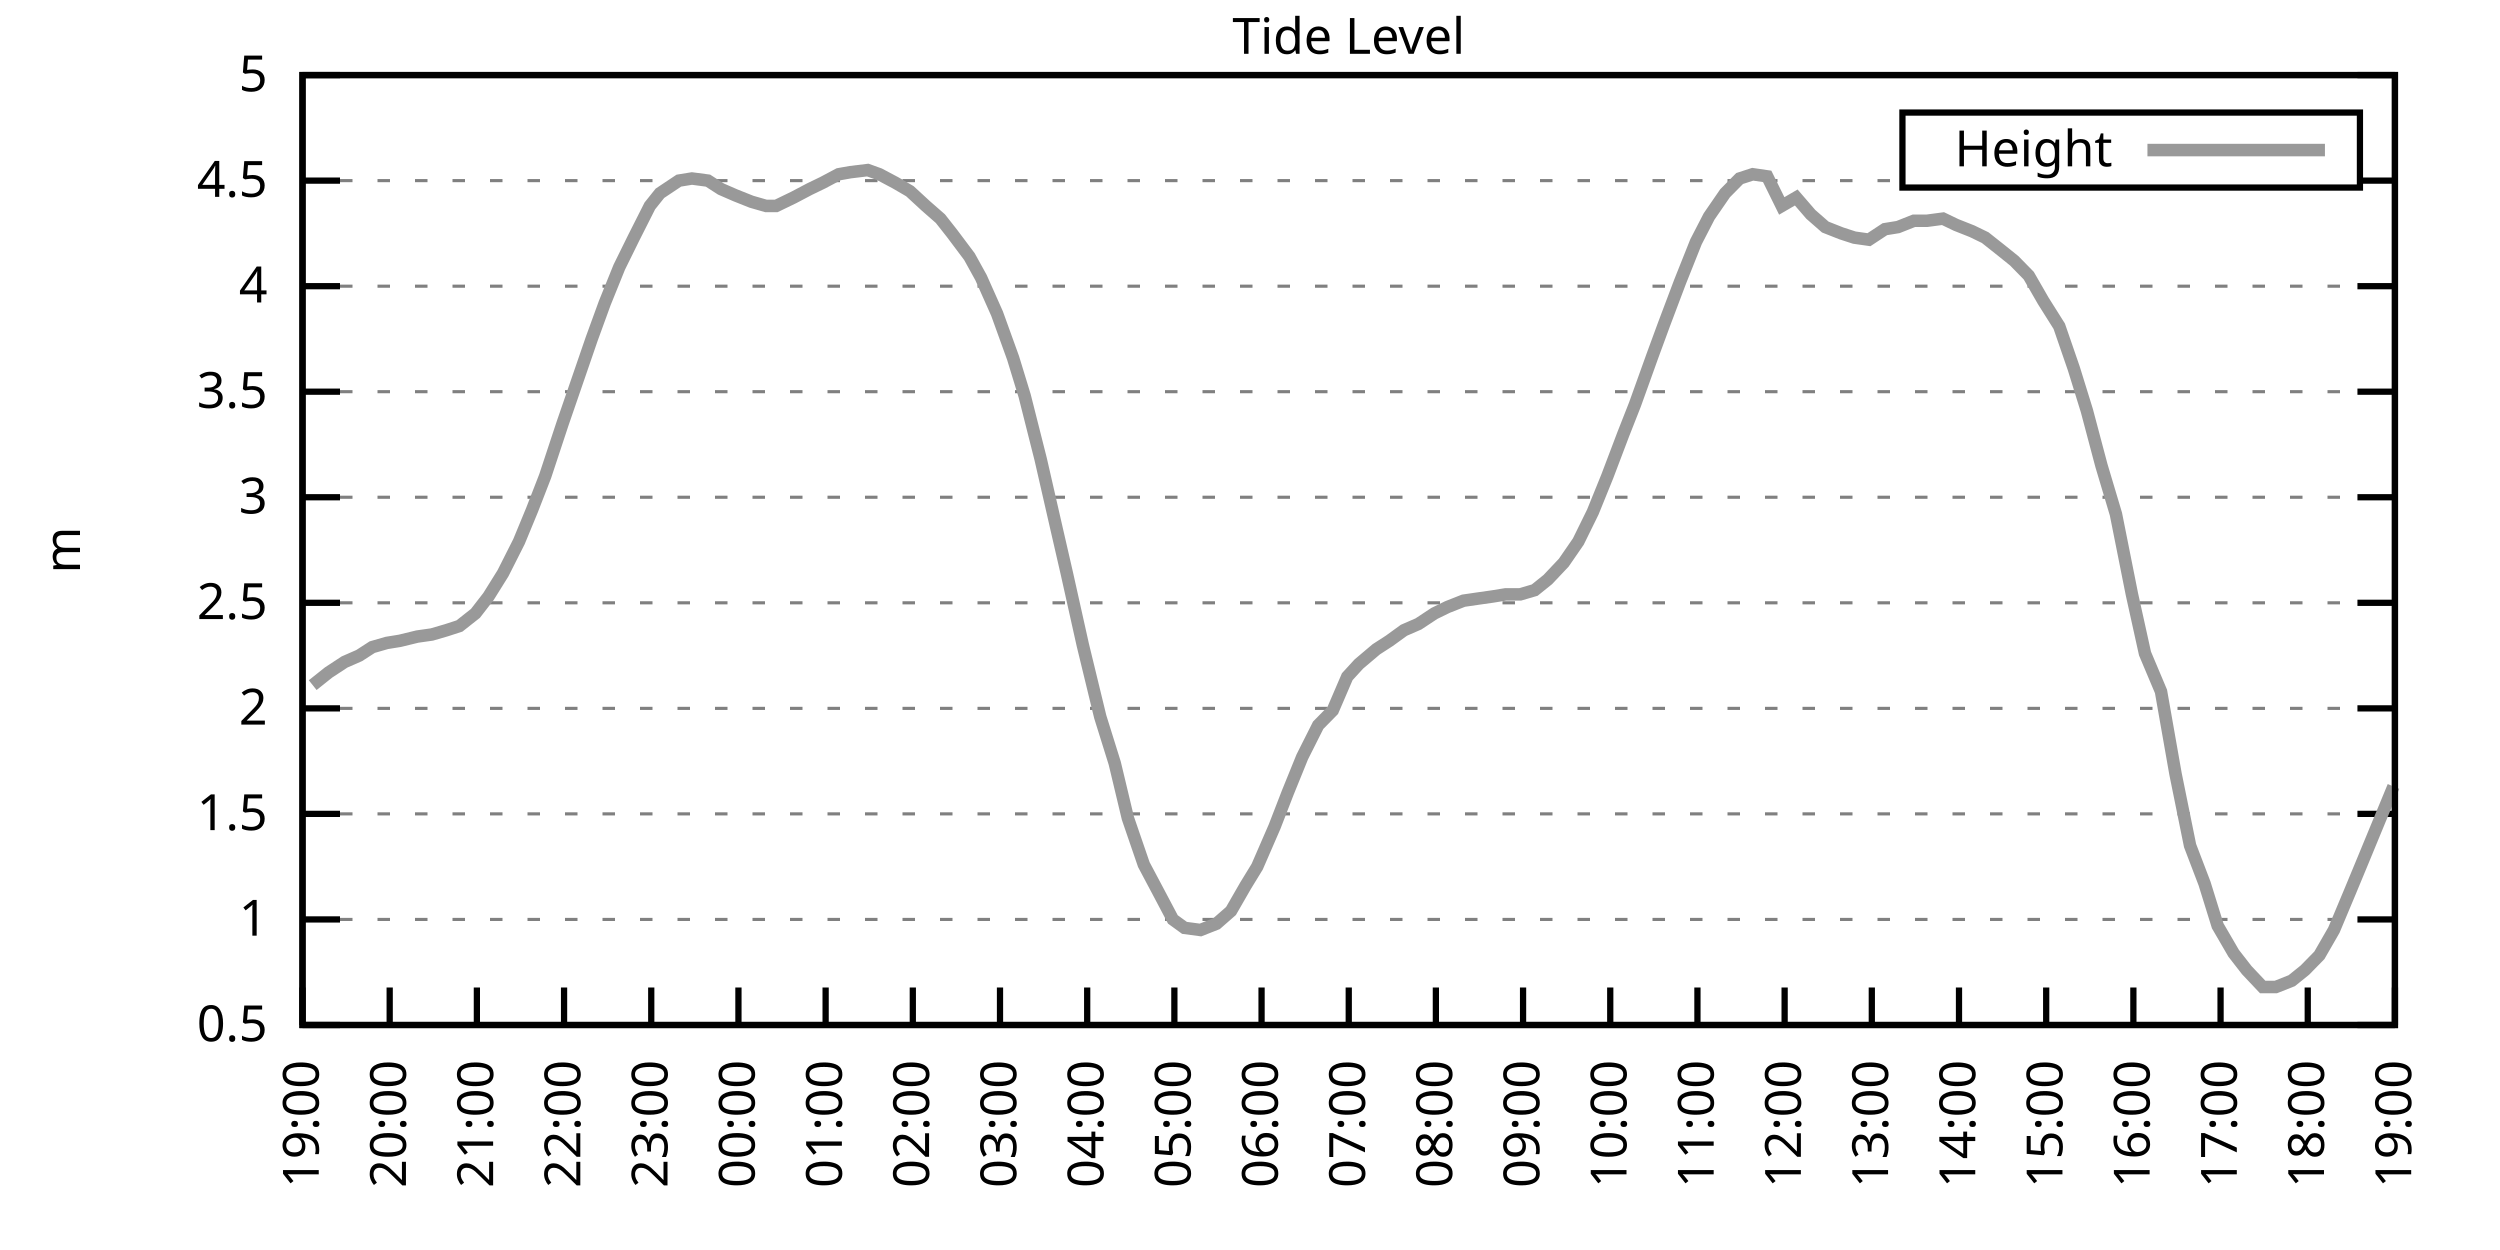
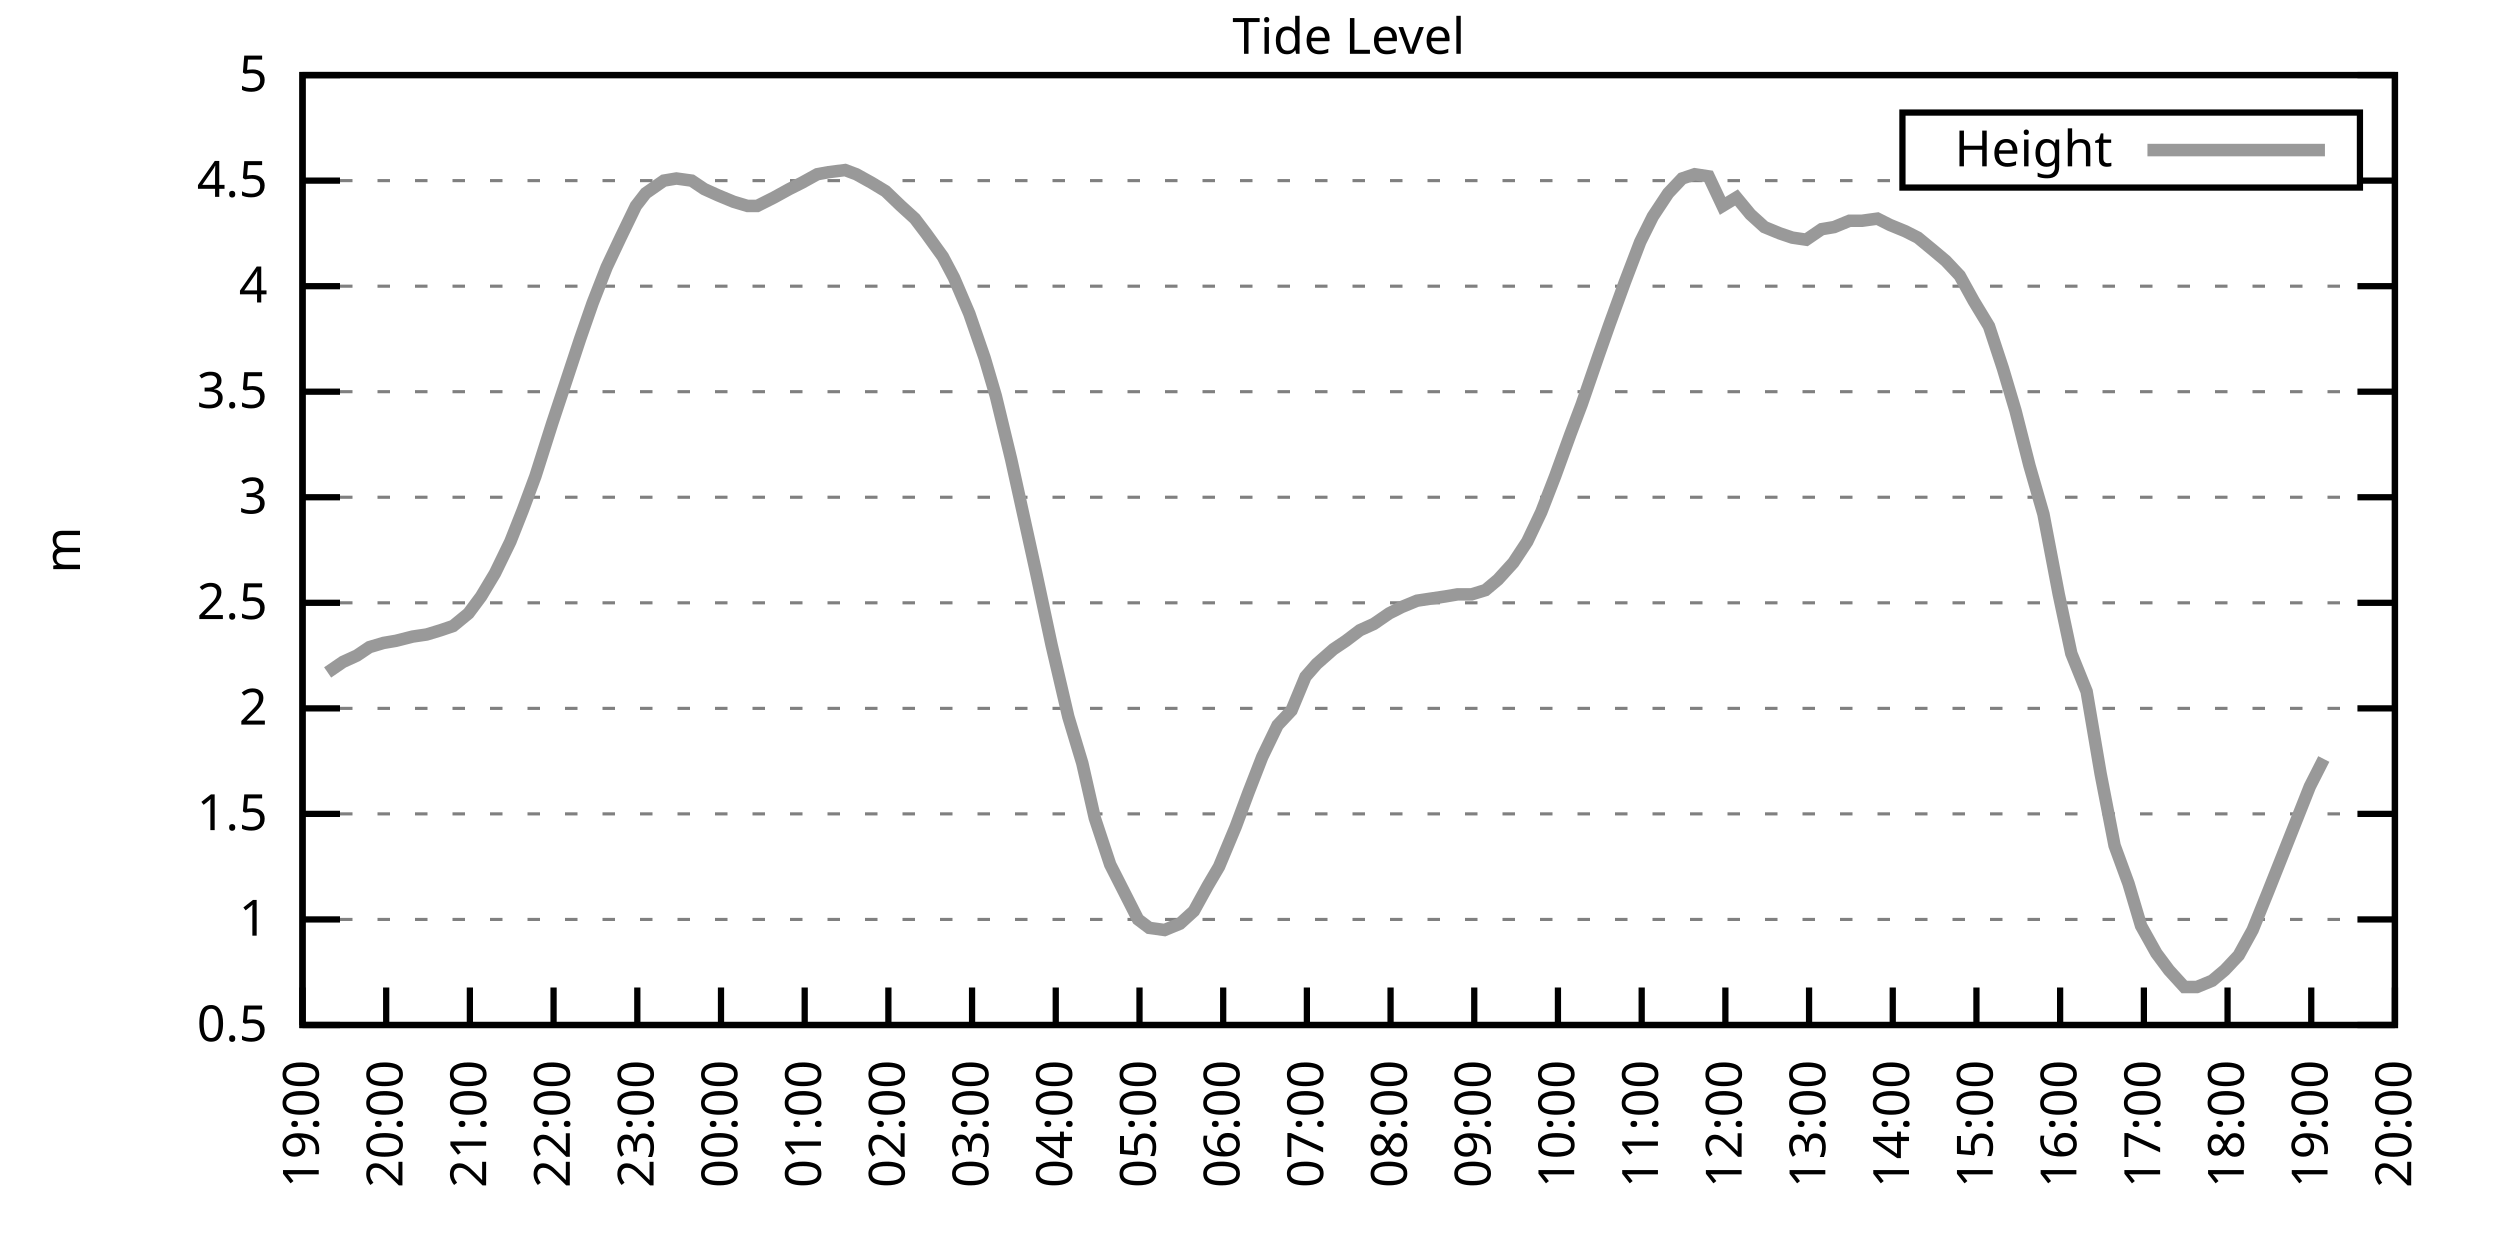
<svg xmlns="http://www.w3.org/2000/svg" xmlns:xlink="http://www.w3.org/1999/xlink" width="400" height="200" viewBox="0 0 400 200">
  <g id="gnuplot_canvas">
    <rect x="0" y="0" width="400" height="200" fill="none" />
    <defs>
      <circle id="gpDot" r="0.5" stroke-width="0.5" stroke="currentColor" />
      <path id="gpPt0" stroke-width="0.333" stroke="currentColor" d="M-1,0 h2 M0,-1 v2" />
      <path id="gpPt1" stroke-width="0.333" stroke="currentColor" d="M-1,-1 L1,1 M1,-1 L-1,1" />
      <path id="gpPt2" stroke-width="0.333" stroke="currentColor" d="M-1,0 L1,0 M0,-1 L0,1 M-1,-1 L1,1 M-1,1 L1,-1" />
      <rect id="gpPt3" stroke-width="0.333" stroke="currentColor" x="-1" y="-1" width="2" height="2" />
      <rect id="gpPt4" stroke-width="0.333" stroke="currentColor" fill="currentColor" x="-1" y="-1" width="2" height="2" />
      <circle id="gpPt5" stroke-width="0.333" stroke="currentColor" cx="0" cy="0" r="1" />
      <use xlink:href="#gpPt5" id="gpPt6" fill="currentColor" stroke="none" />
      <path id="gpPt7" stroke-width="0.333" stroke="currentColor" d="M0,-1.33 L-1.33,0.67 L1.33,0.67 z" />
      <use xlink:href="#gpPt7" id="gpPt8" fill="currentColor" stroke="none" />
      <use xlink:href="#gpPt7" id="gpPt9" stroke="currentColor" transform="rotate(180)" />
      <use xlink:href="#gpPt9" id="gpPt10" fill="currentColor" stroke="none" />
      <use xlink:href="#gpPt3" id="gpPt11" stroke="currentColor" transform="rotate(45)" />
      <use xlink:href="#gpPt11" id="gpPt12" fill="currentColor" stroke="none" />
      <path id="gpPt13" stroke-width="0.333" stroke="currentColor" d="M0,1.330 L1.265,0.411 L0.782,-1.067 L-0.782,-1.076 L-1.265,0.411 z" />
      <use xlink:href="#gpPt13" id="gpPt14" fill="currentColor" stroke="none" />
      <filter id="textbox" filterUnits="objectBoundingBox" x="0" y="0" height="1" width="1">
        <feFlood flood-color="white" flood-opacity="1" result="bgnd" />
        <feComposite in="SourceGraphic" in2="bgnd" operator="atop" />
      </filter>
      <filter id="greybox" filterUnits="objectBoundingBox" x="0" y="0" height="1" width="1">
        <feFlood flood-color="lightgrey" flood-opacity="1" result="grey" />
        <feComposite in="SourceGraphic" in2="grey" operator="atop" />
      </filter>
    </defs>
    <g fill="none" color="white" stroke="currentColor" stroke-width="1.00" stroke-linecap="butt" stroke-linejoin="miter">
</g>
    <g fill="none" color="black" stroke="currentColor" stroke-width="1.00" stroke-linecap="butt" stroke-linejoin="miter">
      <g stroke="none" shape-rendering="crispEdges">
        <polygon fill="rgb(255, 255, 255)" points="48.40,164.00 383.18,164.00 383.18,12.02 48.40,12.02 " />
      </g>
    </g>
    <g fill="none" color="black" stroke="currentColor" stroke-width="1.00" stroke-linecap="butt" stroke-linejoin="miter">
</g>
    <g fill="none" color="black" stroke="black" stroke-width="0.50" stroke-linecap="butt" stroke-linejoin="miter">
</g>
    <g fill="none" color="gray" stroke="currentColor" stroke-width="0.50" stroke-linecap="butt" stroke-linejoin="miter">
      <path stroke="gray" stroke-dasharray="2,4" class="gridline" d="M48.40,164.00 L383.19,164.00  " />
    </g>
    <g fill="none" color="gray" stroke="gray" stroke-width="1.00" stroke-linecap="butt" stroke-linejoin="miter">
</g>
    <g fill="none" color="black" stroke="currentColor" stroke-width="1.00" stroke-linecap="butt" stroke-linejoin="miter">
      <path stroke="black" d="M48.40,164.00 L54.40,164.00 M383.19,164.00 L377.19,164.00  " />
      <g transform="translate(42.80,166.60)" stroke="none" fill="black" font-family="Sans" font-size="8.00" text-anchor="end">
        <text>
          <tspan font-family="Sans"> 0.5</tspan>
        </text>
      </g>
    </g>
    <g fill="none" color="black" stroke="currentColor" stroke-width="1.00" stroke-linecap="butt" stroke-linejoin="miter">
</g>
    <g fill="none" color="black" stroke="black" stroke-width="0.50" stroke-linecap="butt" stroke-linejoin="miter">
</g>
    <g fill="none" color="gray" stroke="currentColor" stroke-width="0.50" stroke-linecap="butt" stroke-linejoin="miter">
      <path stroke="gray" stroke-dasharray="2,4" class="gridline" d="M48.40,147.11 L383.19,147.11  " />
    </g>
    <g fill="none" color="gray" stroke="gray" stroke-width="1.00" stroke-linecap="butt" stroke-linejoin="miter">
</g>
    <g fill="none" color="black" stroke="currentColor" stroke-width="1.00" stroke-linecap="butt" stroke-linejoin="miter">
      <path stroke="black" d="M48.40,147.11 L54.40,147.11 M383.19,147.11 L377.19,147.11  " />
      <g transform="translate(42.80,149.71)" stroke="none" fill="black" font-family="Sans" font-size="8.00" text-anchor="end">
        <text>
          <tspan font-family="Sans"> 1</tspan>
        </text>
      </g>
    </g>
    <g fill="none" color="black" stroke="currentColor" stroke-width="1.00" stroke-linecap="butt" stroke-linejoin="miter">
</g>
    <g fill="none" color="black" stroke="black" stroke-width="0.50" stroke-linecap="butt" stroke-linejoin="miter">
</g>
    <g fill="none" color="gray" stroke="currentColor" stroke-width="0.50" stroke-linecap="butt" stroke-linejoin="miter">
      <path stroke="gray" stroke-dasharray="2,4" class="gridline" d="M48.40,130.22 L383.19,130.22  " />
    </g>
    <g fill="none" color="gray" stroke="gray" stroke-width="1.00" stroke-linecap="butt" stroke-linejoin="miter">
</g>
    <g fill="none" color="black" stroke="currentColor" stroke-width="1.00" stroke-linecap="butt" stroke-linejoin="miter">
      <path stroke="black" d="M48.40,130.22 L54.40,130.22 M383.19,130.22 L377.19,130.22  " />
      <g transform="translate(42.80,132.82)" stroke="none" fill="black" font-family="Sans" font-size="8.00" text-anchor="end">
        <text>
          <tspan font-family="Sans"> 1.5</tspan>
        </text>
      </g>
    </g>
    <g fill="none" color="black" stroke="currentColor" stroke-width="1.00" stroke-linecap="butt" stroke-linejoin="miter">
</g>
    <g fill="none" color="black" stroke="black" stroke-width="0.50" stroke-linecap="butt" stroke-linejoin="miter">
</g>
    <g fill="none" color="gray" stroke="currentColor" stroke-width="0.50" stroke-linecap="butt" stroke-linejoin="miter">
      <path stroke="gray" stroke-dasharray="2,4" class="gridline" d="M48.40,113.34 L383.19,113.34  " />
    </g>
    <g fill="none" color="gray" stroke="gray" stroke-width="1.00" stroke-linecap="butt" stroke-linejoin="miter">
</g>
    <g fill="none" color="black" stroke="currentColor" stroke-width="1.00" stroke-linecap="butt" stroke-linejoin="miter">
      <path stroke="black" d="M48.40,113.34 L54.40,113.34 M383.19,113.34 L377.19,113.34  " />
      <g transform="translate(42.80,115.94)" stroke="none" fill="black" font-family="Sans" font-size="8.00" text-anchor="end">
        <text>
          <tspan font-family="Sans"> 2</tspan>
        </text>
      </g>
    </g>
    <g fill="none" color="black" stroke="currentColor" stroke-width="1.00" stroke-linecap="butt" stroke-linejoin="miter">
</g>
    <g fill="none" color="black" stroke="black" stroke-width="0.50" stroke-linecap="butt" stroke-linejoin="miter">
</g>
    <g fill="none" color="gray" stroke="currentColor" stroke-width="0.50" stroke-linecap="butt" stroke-linejoin="miter">
      <path stroke="gray" stroke-dasharray="2,4" class="gridline" d="M48.40,96.45 L383.19,96.45  " />
    </g>
    <g fill="none" color="gray" stroke="gray" stroke-width="1.00" stroke-linecap="butt" stroke-linejoin="miter">
</g>
    <g fill="none" color="black" stroke="currentColor" stroke-width="1.00" stroke-linecap="butt" stroke-linejoin="miter">
      <path stroke="black" d="M48.40,96.45 L54.40,96.45 M383.19,96.45 L377.19,96.45  " />
      <g transform="translate(42.80,99.05)" stroke="none" fill="black" font-family="Sans" font-size="8.00" text-anchor="end">
        <text>
          <tspan font-family="Sans"> 2.5</tspan>
        </text>
      </g>
    </g>
    <g fill="none" color="black" stroke="currentColor" stroke-width="1.00" stroke-linecap="butt" stroke-linejoin="miter">
</g>
    <g fill="none" color="black" stroke="black" stroke-width="0.50" stroke-linecap="butt" stroke-linejoin="miter">
</g>
    <g fill="none" color="gray" stroke="currentColor" stroke-width="0.50" stroke-linecap="butt" stroke-linejoin="miter">
      <path stroke="gray" stroke-dasharray="2,4" class="gridline" d="M48.40,79.56 L383.19,79.56  " />
    </g>
    <g fill="none" color="gray" stroke="gray" stroke-width="1.00" stroke-linecap="butt" stroke-linejoin="miter">
</g>
    <g fill="none" color="black" stroke="currentColor" stroke-width="1.00" stroke-linecap="butt" stroke-linejoin="miter">
      <path stroke="black" d="M48.40,79.56 L54.40,79.56 M383.19,79.56 L377.19,79.56  " />
      <g transform="translate(42.80,82.16)" stroke="none" fill="black" font-family="Sans" font-size="8.00" text-anchor="end">
        <text>
          <tspan font-family="Sans"> 3</tspan>
        </text>
      </g>
    </g>
    <g fill="none" color="black" stroke="currentColor" stroke-width="1.00" stroke-linecap="butt" stroke-linejoin="miter">
</g>
    <g fill="none" color="black" stroke="black" stroke-width="0.50" stroke-linecap="butt" stroke-linejoin="miter">
</g>
    <g fill="none" color="gray" stroke="currentColor" stroke-width="0.50" stroke-linecap="butt" stroke-linejoin="miter">
      <path stroke="gray" stroke-dasharray="2,4" class="gridline" d="M48.40,62.67 L383.19,62.67  " />
    </g>
    <g fill="none" color="gray" stroke="gray" stroke-width="1.00" stroke-linecap="butt" stroke-linejoin="miter">
</g>
    <g fill="none" color="black" stroke="currentColor" stroke-width="1.00" stroke-linecap="butt" stroke-linejoin="miter">
      <path stroke="black" d="M48.40,62.67 L54.40,62.67 M383.19,62.67 L377.19,62.67  " />
      <g transform="translate(42.80,65.27)" stroke="none" fill="black" font-family="Sans" font-size="8.00" text-anchor="end">
        <text>
          <tspan font-family="Sans"> 3.5</tspan>
        </text>
      </g>
    </g>
    <g fill="none" color="black" stroke="currentColor" stroke-width="1.00" stroke-linecap="butt" stroke-linejoin="miter">
</g>
    <g fill="none" color="black" stroke="black" stroke-width="0.50" stroke-linecap="butt" stroke-linejoin="miter">
</g>
    <g fill="none" color="gray" stroke="currentColor" stroke-width="0.50" stroke-linecap="butt" stroke-linejoin="miter">
      <path stroke="gray" stroke-dasharray="2,4" class="gridline" d="M48.40,45.79 L383.19,45.79  " />
    </g>
    <g fill="none" color="gray" stroke="gray" stroke-width="1.00" stroke-linecap="butt" stroke-linejoin="miter">
</g>
    <g fill="none" color="black" stroke="currentColor" stroke-width="1.00" stroke-linecap="butt" stroke-linejoin="miter">
      <path stroke="black" d="M48.40,45.79 L54.40,45.79 M383.19,45.79 L377.19,45.79  " />
      <g transform="translate(42.80,48.39)" stroke="none" fill="black" font-family="Sans" font-size="8.00" text-anchor="end">
        <text>
          <tspan font-family="Sans"> 4</tspan>
        </text>
      </g>
    </g>
    <g fill="none" color="black" stroke="currentColor" stroke-width="1.00" stroke-linecap="butt" stroke-linejoin="miter">
</g>
    <g fill="none" color="black" stroke="black" stroke-width="0.50" stroke-linecap="butt" stroke-linejoin="miter">
</g>
    <g fill="none" color="gray" stroke="currentColor" stroke-width="0.50" stroke-linecap="butt" stroke-linejoin="miter">
      <path stroke="gray" stroke-dasharray="2,4" class="gridline" d="M48.40,28.90 L304.39,28.90 M377.59,28.90 L383.19,28.90  " />
    </g>
    <g fill="none" color="gray" stroke="gray" stroke-width="1.00" stroke-linecap="butt" stroke-linejoin="miter">
</g>
    <g fill="none" color="black" stroke="currentColor" stroke-width="1.00" stroke-linecap="butt" stroke-linejoin="miter">
      <path stroke="black" d="M48.40,28.90 L54.40,28.90 M383.19,28.90 L377.19,28.90  " />
      <g transform="translate(42.80,31.50)" stroke="none" fill="black" font-family="Sans" font-size="8.00" text-anchor="end">
        <text>
          <tspan font-family="Sans"> 4.5</tspan>
        </text>
      </g>
    </g>
    <g fill="none" color="black" stroke="currentColor" stroke-width="1.00" stroke-linecap="butt" stroke-linejoin="miter">
</g>
    <g fill="none" color="black" stroke="black" stroke-width="0.50" stroke-linecap="butt" stroke-linejoin="miter">
</g>
    <g fill="none" color="gray" stroke="currentColor" stroke-width="0.50" stroke-linecap="butt" stroke-linejoin="miter">
      <path stroke="gray" stroke-dasharray="2,4" class="gridline" d="M48.40,12.01 L383.19,12.01  " />
    </g>
    <g fill="none" color="gray" stroke="gray" stroke-width="1.00" stroke-linecap="butt" stroke-linejoin="miter">
</g>
    <g fill="none" color="black" stroke="currentColor" stroke-width="1.00" stroke-linecap="butt" stroke-linejoin="miter">
      <path stroke="black" d="M48.40,12.01 L54.40,12.01 M383.19,12.01 L377.19,12.01  " />
      <g transform="translate(42.80,14.61)" stroke="none" fill="black" font-family="Sans" font-size="8.00" text-anchor="end">
        <text>
          <tspan font-family="Sans"> 5</tspan>
        </text>
      </g>
    </g>
    <g fill="none" color="black" stroke="currentColor" stroke-width="1.00" stroke-linecap="butt" stroke-linejoin="miter">
      <path stroke="black" d="M48.40,164.00 L48.40,158.00  " />
      <g transform="translate(51.00,169.60) rotate(270.00)" stroke="none" fill="black" font-family="Sans" font-size="8.00" text-anchor="end">
        <text>
          <tspan font-family="Sans">19:00</tspan>
        </text>
      </g>
    </g>
    <g fill="none" color="black" stroke="currentColor" stroke-width="1.00" stroke-linecap="butt" stroke-linejoin="miter">
-       <path stroke="black" d="M62.35,164.00 L62.35,158.00  " />
-       <g transform="translate(64.95,169.60) rotate(270.00)" stroke="none" fill="black" font-family="Sans" font-size="8.00" text-anchor="end">
+       <path stroke="black" d="M61.79,164.00 L61.79,158.00  " />
+       <g transform="translate(64.39,169.60) rotate(270.00)" stroke="none" fill="black" font-family="Sans" font-size="8.00" text-anchor="end">
        <text>
          <tspan font-family="Sans">20:00</tspan>
        </text>
      </g>
    </g>
    <g fill="none" color="black" stroke="currentColor" stroke-width="1.00" stroke-linecap="butt" stroke-linejoin="miter">
-       <path stroke="black" d="M76.30,164.00 L76.30,158.00  " />
-       <g transform="translate(78.90,169.60) rotate(270.00)" stroke="none" fill="black" font-family="Sans" font-size="8.00" text-anchor="end">
+       <path stroke="black" d="M75.18,164.00 L75.18,158.00  " />
+       <g transform="translate(77.78,169.60) rotate(270.00)" stroke="none" fill="black" font-family="Sans" font-size="8.00" text-anchor="end">
        <text>
          <tspan font-family="Sans">21:00</tspan>
        </text>
      </g>
    </g>
    <g fill="none" color="black" stroke="currentColor" stroke-width="1.00" stroke-linecap="butt" stroke-linejoin="miter">
-       <path stroke="black" d="M90.25,164.00 L90.25,158.00  " />
-       <g transform="translate(92.85,169.60) rotate(270.00)" stroke="none" fill="black" font-family="Sans" font-size="8.00" text-anchor="end">
+       <path stroke="black" d="M88.57,164.00 L88.57,158.00  " />
+       <g transform="translate(91.17,169.60) rotate(270.00)" stroke="none" fill="black" font-family="Sans" font-size="8.00" text-anchor="end">
        <text>
          <tspan font-family="Sans">22:00</tspan>
        </text>
      </g>
    </g>
    <g fill="none" color="black" stroke="currentColor" stroke-width="1.00" stroke-linecap="butt" stroke-linejoin="miter">
-       <path stroke="black" d="M104.20,164.00 L104.20,158.00  " />
-       <g transform="translate(106.80,169.60) rotate(270.00)" stroke="none" fill="black" font-family="Sans" font-size="8.00" text-anchor="end">
+       <path stroke="black" d="M101.97,164.00 L101.97,158.00  " />
+       <g transform="translate(104.57,169.60) rotate(270.00)" stroke="none" fill="black" font-family="Sans" font-size="8.00" text-anchor="end">
        <text>
          <tspan font-family="Sans">23:00</tspan>
        </text>
      </g>
    </g>
    <g fill="none" color="black" stroke="currentColor" stroke-width="1.00" stroke-linecap="butt" stroke-linejoin="miter">
-       <path stroke="black" d="M118.15,164.00 L118.15,158.00  " />
-       <g transform="translate(120.75,169.60) rotate(270.00)" stroke="none" fill="black" font-family="Sans" font-size="8.00" text-anchor="end">
+       <path stroke="black" d="M115.36,164.00 L115.36,158.00  " />
+       <g transform="translate(117.96,169.60) rotate(270.00)" stroke="none" fill="black" font-family="Sans" font-size="8.00" text-anchor="end">
        <text>
          <tspan font-family="Sans">00:00</tspan>
        </text>
      </g>
    </g>
    <g fill="none" color="black" stroke="currentColor" stroke-width="1.00" stroke-linecap="butt" stroke-linejoin="miter">
-       <path stroke="black" d="M132.10,164.00 L132.10,158.00  " />
-       <g transform="translate(134.70,169.60) rotate(270.00)" stroke="none" fill="black" font-family="Sans" font-size="8.00" text-anchor="end">
+       <path stroke="black" d="M128.75,164.00 L128.75,158.00  " />
+       <g transform="translate(131.35,169.60) rotate(270.00)" stroke="none" fill="black" font-family="Sans" font-size="8.00" text-anchor="end">
        <text>
          <tspan font-family="Sans">01:00</tspan>
        </text>
      </g>
    </g>
    <g fill="none" color="black" stroke="currentColor" stroke-width="1.00" stroke-linecap="butt" stroke-linejoin="miter">
-       <path stroke="black" d="M146.05,164.00 L146.05,158.00  " />
-       <g transform="translate(148.65,169.60) rotate(270.00)" stroke="none" fill="black" font-family="Sans" font-size="8.00" text-anchor="end">
+       <path stroke="black" d="M142.14,164.00 L142.14,158.00  " />
+       <g transform="translate(144.74,169.60) rotate(270.00)" stroke="none" fill="black" font-family="Sans" font-size="8.00" text-anchor="end">
        <text>
          <tspan font-family="Sans">02:00</tspan>
        </text>
      </g>
    </g>
    <g fill="none" color="black" stroke="currentColor" stroke-width="1.00" stroke-linecap="butt" stroke-linejoin="miter">
-       <path stroke="black" d="M160.00,164.00 L160.00,158.00  " />
-       <g transform="translate(162.60,169.60) rotate(270.00)" stroke="none" fill="black" font-family="Sans" font-size="8.00" text-anchor="end">
+       <path stroke="black" d="M155.53,164.00 L155.53,158.00  " />
+       <g transform="translate(158.13,169.60) rotate(270.00)" stroke="none" fill="black" font-family="Sans" font-size="8.00" text-anchor="end">
        <text>
          <tspan font-family="Sans">03:00</tspan>
        </text>
      </g>
    </g>
    <g fill="none" color="black" stroke="currentColor" stroke-width="1.00" stroke-linecap="butt" stroke-linejoin="miter">
-       <path stroke="black" d="M173.95,164.00 L173.95,158.00  " />
-       <g transform="translate(176.55,169.60) rotate(270.00)" stroke="none" fill="black" font-family="Sans" font-size="8.00" text-anchor="end">
+       <path stroke="black" d="M168.92,164.00 L168.92,158.00  " />
+       <g transform="translate(171.52,169.60) rotate(270.00)" stroke="none" fill="black" font-family="Sans" font-size="8.00" text-anchor="end">
        <text>
          <tspan font-family="Sans">04:00</tspan>
        </text>
      </g>
    </g>
    <g fill="none" color="black" stroke="currentColor" stroke-width="1.00" stroke-linecap="butt" stroke-linejoin="miter">
-       <path stroke="black" d="M187.90,164.00 L187.90,158.00  " />
-       <g transform="translate(190.50,169.60) rotate(270.00)" stroke="none" fill="black" font-family="Sans" font-size="8.00" text-anchor="end">
+       <path stroke="black" d="M182.32,164.00 L182.32,158.00  " />
+       <g transform="translate(184.92,169.60) rotate(270.00)" stroke="none" fill="black" font-family="Sans" font-size="8.00" text-anchor="end">
        <text>
          <tspan font-family="Sans">05:00</tspan>
        </text>
      </g>
    </g>
    <g fill="none" color="black" stroke="currentColor" stroke-width="1.00" stroke-linecap="butt" stroke-linejoin="miter">
-       <path stroke="black" d="M201.85,164.00 L201.85,158.00  " />
-       <g transform="translate(204.45,169.60) rotate(270.00)" stroke="none" fill="black" font-family="Sans" font-size="8.00" text-anchor="end">
+       <path stroke="black" d="M195.71,164.00 L195.71,158.00  " />
+       <g transform="translate(198.31,169.60) rotate(270.00)" stroke="none" fill="black" font-family="Sans" font-size="8.00" text-anchor="end">
        <text>
          <tspan font-family="Sans">06:00</tspan>
        </text>
      </g>
    </g>
    <g fill="none" color="black" stroke="currentColor" stroke-width="1.00" stroke-linecap="butt" stroke-linejoin="miter">
-       <path stroke="black" d="M215.80,164.00 L215.80,158.00  " />
-       <g transform="translate(218.40,169.60) rotate(270.00)" stroke="none" fill="black" font-family="Sans" font-size="8.00" text-anchor="end">
+       <path stroke="black" d="M209.10,164.00 L209.10,158.00  " />
+       <g transform="translate(211.70,169.60) rotate(270.00)" stroke="none" fill="black" font-family="Sans" font-size="8.00" text-anchor="end">
        <text>
          <tspan font-family="Sans">07:00</tspan>
        </text>
      </g>
    </g>
    <g fill="none" color="black" stroke="currentColor" stroke-width="1.00" stroke-linecap="butt" stroke-linejoin="miter">
-       <path stroke="black" d="M229.74,164.00 L229.74,158.00  " />
-       <g transform="translate(232.34,169.60) rotate(270.00)" stroke="none" fill="black" font-family="Sans" font-size="8.00" text-anchor="end">
+       <path stroke="black" d="M222.49,164.00 L222.49,158.00  " />
+       <g transform="translate(225.09,169.60) rotate(270.00)" stroke="none" fill="black" font-family="Sans" font-size="8.00" text-anchor="end">
        <text>
          <tspan font-family="Sans">08:00</tspan>
        </text>
      </g>
    </g>
    <g fill="none" color="black" stroke="currentColor" stroke-width="1.00" stroke-linecap="butt" stroke-linejoin="miter">
-       <path stroke="black" d="M243.69,164.00 L243.69,158.00  " />
-       <g transform="translate(246.29,169.60) rotate(270.00)" stroke="none" fill="black" font-family="Sans" font-size="8.00" text-anchor="end">
+       <path stroke="black" d="M235.88,164.00 L235.88,158.00  " />
+       <g transform="translate(238.48,169.60) rotate(270.00)" stroke="none" fill="black" font-family="Sans" font-size="8.00" text-anchor="end">
        <text>
          <tspan font-family="Sans">09:00</tspan>
        </text>
      </g>
    </g>
    <g fill="none" color="black" stroke="currentColor" stroke-width="1.00" stroke-linecap="butt" stroke-linejoin="miter">
-       <path stroke="black" d="M257.64,164.00 L257.64,158.00  " />
-       <g transform="translate(260.24,169.60) rotate(270.00)" stroke="none" fill="black" font-family="Sans" font-size="8.00" text-anchor="end">
+       <path stroke="black" d="M249.27,164.00 L249.27,158.00  " />
+       <g transform="translate(251.87,169.60) rotate(270.00)" stroke="none" fill="black" font-family="Sans" font-size="8.00" text-anchor="end">
        <text>
          <tspan font-family="Sans">10:00</tspan>
        </text>
      </g>
    </g>
    <g fill="none" color="black" stroke="currentColor" stroke-width="1.00" stroke-linecap="butt" stroke-linejoin="miter">
-       <path stroke="black" d="M271.59,164.00 L271.59,158.00  " />
-       <g transform="translate(274.19,169.60) rotate(270.00)" stroke="none" fill="black" font-family="Sans" font-size="8.00" text-anchor="end">
+       <path stroke="black" d="M262.67,164.00 L262.67,158.00  " />
+       <g transform="translate(265.27,169.60) rotate(270.00)" stroke="none" fill="black" font-family="Sans" font-size="8.00" text-anchor="end">
        <text>
          <tspan font-family="Sans">11:00</tspan>
        </text>
      </g>
    </g>
    <g fill="none" color="black" stroke="currentColor" stroke-width="1.00" stroke-linecap="butt" stroke-linejoin="miter">
-       <path stroke="black" d="M285.54,164.00 L285.54,158.00  " />
-       <g transform="translate(288.14,169.60) rotate(270.00)" stroke="none" fill="black" font-family="Sans" font-size="8.00" text-anchor="end">
+       <path stroke="black" d="M276.06,164.00 L276.06,158.00  " />
+       <g transform="translate(278.66,169.60) rotate(270.00)" stroke="none" fill="black" font-family="Sans" font-size="8.00" text-anchor="end">
        <text>
          <tspan font-family="Sans">12:00</tspan>
        </text>
      </g>
    </g>
    <g fill="none" color="black" stroke="currentColor" stroke-width="1.00" stroke-linecap="butt" stroke-linejoin="miter">
-       <path stroke="black" d="M299.49,164.00 L299.49,158.00  " />
-       <g transform="translate(302.09,169.60) rotate(270.00)" stroke="none" fill="black" font-family="Sans" font-size="8.00" text-anchor="end">
+       <path stroke="black" d="M289.45,164.00 L289.45,158.00  " />
+       <g transform="translate(292.05,169.60) rotate(270.00)" stroke="none" fill="black" font-family="Sans" font-size="8.00" text-anchor="end">
        <text>
          <tspan font-family="Sans">13:00</tspan>
        </text>
      </g>
    </g>
    <g fill="none" color="black" stroke="currentColor" stroke-width="1.00" stroke-linecap="butt" stroke-linejoin="miter">
-       <path stroke="black" d="M313.44,164.00 L313.44,158.00  " />
-       <g transform="translate(316.04,169.60) rotate(270.00)" stroke="none" fill="black" font-family="Sans" font-size="8.00" text-anchor="end">
+       <path stroke="black" d="M302.84,164.00 L302.84,158.00  " />
+       <g transform="translate(305.44,169.60) rotate(270.00)" stroke="none" fill="black" font-family="Sans" font-size="8.00" text-anchor="end">
        <text>
          <tspan font-family="Sans">14:00</tspan>
        </text>
      </g>
    </g>
    <g fill="none" color="black" stroke="currentColor" stroke-width="1.00" stroke-linecap="butt" stroke-linejoin="miter">
-       <path stroke="black" d="M327.39,164.00 L327.39,158.00  " />
-       <g transform="translate(329.99,169.60) rotate(270.00)" stroke="none" fill="black" font-family="Sans" font-size="8.00" text-anchor="end">
+       <path stroke="black" d="M316.23,164.00 L316.23,158.00  " />
+       <g transform="translate(318.83,169.60) rotate(270.00)" stroke="none" fill="black" font-family="Sans" font-size="8.00" text-anchor="end">
        <text>
          <tspan font-family="Sans">15:00</tspan>
        </text>
      </g>
    </g>
    <g fill="none" color="black" stroke="currentColor" stroke-width="1.00" stroke-linecap="butt" stroke-linejoin="miter">
-       <path stroke="black" d="M341.34,164.00 L341.34,158.00  " />
-       <g transform="translate(343.94,169.60) rotate(270.00)" stroke="none" fill="black" font-family="Sans" font-size="8.00" text-anchor="end">
+       <path stroke="black" d="M329.62,164.00 L329.62,158.00  " />
+       <g transform="translate(332.22,169.60) rotate(270.00)" stroke="none" fill="black" font-family="Sans" font-size="8.00" text-anchor="end">
        <text>
          <tspan font-family="Sans">16:00</tspan>
        </text>
      </g>
    </g>
    <g fill="none" color="black" stroke="currentColor" stroke-width="1.00" stroke-linecap="butt" stroke-linejoin="miter">
-       <path stroke="black" d="M355.29,164.00 L355.29,158.00  " />
-       <g transform="translate(357.89,169.60) rotate(270.00)" stroke="none" fill="black" font-family="Sans" font-size="8.00" text-anchor="end">
+       <path stroke="black" d="M343.02,164.00 L343.02,158.00  " />
+       <g transform="translate(345.62,169.60) rotate(270.00)" stroke="none" fill="black" font-family="Sans" font-size="8.00" text-anchor="end">
        <text>
          <tspan font-family="Sans">17:00</tspan>
        </text>
      </g>
    </g>
    <g fill="none" color="black" stroke="currentColor" stroke-width="1.00" stroke-linecap="butt" stroke-linejoin="miter">
-       <path stroke="black" d="M369.24,164.00 L369.24,158.00  " />
-       <g transform="translate(371.84,169.60) rotate(270.00)" stroke="none" fill="black" font-family="Sans" font-size="8.00" text-anchor="end">
+       <path stroke="black" d="M356.41,164.00 L356.41,158.00  " />
+       <g transform="translate(359.01,169.60) rotate(270.00)" stroke="none" fill="black" font-family="Sans" font-size="8.00" text-anchor="end">
        <text>
          <tspan font-family="Sans">18:00</tspan>
+         </text>
+       </g>
+     </g>
+     <g fill="none" color="black" stroke="currentColor" stroke-width="1.00" stroke-linecap="butt" stroke-linejoin="miter">
+       <path stroke="black" d="M369.80,164.00 L369.80,158.00  " />
+       <g transform="translate(372.40,169.60) rotate(270.00)" stroke="none" fill="black" font-family="Sans" font-size="8.00" text-anchor="end">
+         <text>
+           <tspan font-family="Sans">19:00</tspan>
        </text>
      </g>
    </g>
    <g fill="none" color="black" stroke="currentColor" stroke-width="1.00" stroke-linecap="butt" stroke-linejoin="miter">
      <path stroke="black" d="M383.19,164.00 L383.19,158.00  " />
      <g transform="translate(385.79,169.60) rotate(270.00)" stroke="none" fill="black" font-family="Sans" font-size="8.00" text-anchor="end">
        <text>
-           <tspan font-family="Sans">19:00</tspan>
+           <tspan font-family="Sans">20:00</tspan>
        </text>
      </g>
    </g>
    <g fill="none" color="black" stroke="currentColor" stroke-width="1.00" stroke-linecap="butt" stroke-linejoin="miter">
</g>
    <g fill="none" color="black" stroke="currentColor" stroke-width="1.00" stroke-linecap="butt" stroke-linejoin="miter">
      <path stroke="black" d="M48.40,12.01 L48.40,164.00 L383.19,164.00 L383.19,12.01 L48.40,12.01 Z  " />
    </g>
    <g fill="none" color="black" stroke="currentColor" stroke-width="1.00" stroke-linecap="butt" stroke-linejoin="miter">
</g>
    <g fill="none" color="black" stroke="currentColor" stroke-width="1.00" stroke-linecap="butt" stroke-linejoin="miter">
      <path stroke="black" d="M304.39,30.01 L304.39,18.01 L377.59,18.01 L377.59,30.01 L304.39,30.01 Z  " />
    </g>
    <g id="Tide_level_plot_1">
      <g fill="none" color="white" stroke="black" stroke-width="2.00" stroke-linecap="butt" stroke-linejoin="miter">
</g>
      <g fill="none" color="black" stroke="currentColor" stroke-width="2.00" stroke-linecap="butt" stroke-linejoin="miter">
        <g transform="translate(337.99,26.61)" stroke="none" fill="black" font-family="Sans" font-size="8.00" text-anchor="end">
          <text>
            <tspan font-family="Sans">Height</tspan>
          </text>
        </g>
      </g>
      <g fill="none" color="black" stroke="currentColor" stroke-width="2.00" stroke-linecap="butt" stroke-linejoin="miter">
-         <path stroke="rgb(153, 153, 153)" d="M343.59,24.01 L371.99,24.01 M50.03,109.62 L52.58,107.59 L55.14,105.91 L57.47,104.89 L59.56,103.54 L61.88,102.87   L63.98,102.53 L66.77,101.85 L69.09,101.52 L71.42,100.84 L73.51,100.16 L76.07,98.14 L78.16,95.44 L80.48,91.72   L83.04,86.65 L85.13,81.59 L87.23,76.18 L90.02,67.74 L91.88,62.34 L94.67,54.23 L96.76,48.49 L99.08,42.75   L101.41,38.02 L103.97,32.95 L105.59,30.92 L108.62,28.90 L110.71,28.56 L113.27,28.90 L115.36,30.25 L117.68,31.26   L120.24,32.28 L122.57,32.95 L124.19,32.95 L126.98,31.60 L129.54,30.25 L131.63,29.24 L134.19,27.88 L136.05,27.55   L138.84,27.21 L140.70,27.88 L143.26,29.24 L145.58,30.59 L148.14,32.95 L150.46,34.98 L152.32,37.34 L155.11,41.06   L156.97,44.43 L159.53,50.18 L162.09,57.27 L163.95,63.35 L166.51,73.48 L169.06,84.63 L170.69,91.72 L173.25,103.20   L176.04,114.69 L178.36,122.12 L180.46,130.90 L183.01,138.33 L185.34,142.72 L187.66,147.11 L189.52,148.46 L192.08,148.80   L194.64,147.79 L196.96,145.76 L199.29,141.71 L201.15,138.67 L203.94,132.25 L206.03,126.85 L208.36,121.11 L210.91,116.04   L213.24,113.67 L215.56,108.27 L217.42,106.24 L220.21,103.88 L222.30,102.53 L224.63,100.84 L226.95,99.83 L229.51,98.14   L231.60,97.12 L234.16,96.11 L236.49,95.77 L238.81,95.44 L240.90,95.10 L243.23,95.10 L245.55,94.42 L247.65,92.73   L250.20,90.03 L252.53,86.65 L254.85,81.93 L257.18,76.18 L259.74,69.43 L261.60,64.70 L264.39,56.93 L266.25,51.87   L268.80,45.11 L271.36,38.69 L273.45,34.64 L276.01,30.92 L278.34,28.56 L280.43,27.88 L282.75,28.22 L285.08,32.95   L287.40,31.60 L289.73,34.30 L292.05,36.33 L294.61,37.34 L296.70,38.02 L299.03,38.35 L301.58,36.67 L303.68,36.33   L306.23,35.32 L308.33,35.32 L310.88,34.98 L312.98,35.99 L315.53,37.00 L317.63,38.02 L320.18,40.04 L322.28,41.73   L324.60,44.10 L326.93,48.15 L329.48,52.20 L331.81,58.96 L333.90,65.71 L336.23,74.49 L338.55,82.26 L341.11,95.10   L343.20,104.56 L345.76,110.63 L348.08,123.81 L350.41,135.29 L352.73,141.37 L354.83,148.13 L357.38,152.52 L359.48,155.22   L362.03,157.92 L364.13,157.92 L366.68,156.91 L368.78,155.22 L371.10,152.85 L373.43,148.80 L375.98,142.72 L378.08,137.66   L380.17,132.59 L382.96,125.83  " />
+         <path stroke="rgb(153, 153, 153)" d="M343.59,24.01 L371.99,24.01 M52.42,107.59 L54.87,105.91 L57.10,104.89 L59.11,103.54 L61.35,102.87 L63.35,102.53   L66.03,101.85 L68.26,101.52 L70.50,100.84 L72.50,100.16 L74.96,98.14 L76.97,95.44 L79.20,91.72 L81.66,86.65   L83.66,81.59 L85.67,76.18 L88.35,67.74 L90.14,62.34 L92.82,54.23 L94.82,48.49 L97.06,42.75 L99.29,38.02   L101.74,32.95 L103.31,30.92 L106.21,28.90 L108.22,28.56 L110.67,28.90 L112.68,30.25 L114.91,31.26 L117.37,32.28   L119.60,32.95 L121.16,32.95 L123.84,31.60 L126.29,30.25 L128.30,29.24 L130.76,27.88 L132.54,27.55 L135.22,27.21   L137.01,27.88 L139.46,29.24 L141.69,30.59 L144.15,32.95 L146.38,34.98 L148.17,37.34 L150.85,41.06 L152.63,44.43   L155.09,50.18 L157.54,57.27 L159.33,63.35 L161.78,73.48 L164.24,84.63 L165.80,91.72 L168.25,103.20 L170.93,114.69   L173.17,122.12 L175.17,130.90 L177.63,138.33 L179.86,142.72 L182.09,147.11 L183.88,148.46 L186.33,148.80 L188.79,147.79   L191.02,145.76 L193.25,141.71 L195.04,138.67 L197.72,132.25 L199.73,126.85 L201.96,121.11 L204.41,116.04 L206.64,113.67   L208.88,108.27 L210.66,106.24 L213.34,103.88 L215.35,102.53 L217.58,100.84 L219.81,99.83 L222.27,98.14 L224.28,97.12   L226.73,96.11 L228.96,95.77 L231.20,95.44 L233.20,95.10 L235.44,95.10 L237.67,94.42 L239.68,92.73 L242.13,90.03   L244.36,86.65 L246.60,81.93 L248.83,76.18 L251.28,69.43 L253.07,64.70 L255.75,56.93 L257.53,51.87 L259.99,45.11   L262.44,38.69 L264.45,34.64 L266.91,30.92 L269.14,28.56 L271.15,27.88 L273.38,28.22 L275.61,32.95 L277.84,31.60   L280.07,34.30 L282.31,36.33 L284.76,37.34 L286.77,38.02 L289.00,38.35 L291.46,36.67 L293.47,36.33 L295.92,35.32   L297.93,35.32 L300.39,34.98 L302.39,35.99 L304.85,37.00 L306.86,38.02 L309.31,40.04 L311.32,41.73 L313.55,44.10   L315.79,48.15 L318.24,52.20 L320.47,58.96 L322.48,65.71 L324.71,74.49 L326.95,82.26 L329.40,95.10 L331.41,104.56   L333.86,110.63 L336.10,123.81 L338.33,135.29 L340.56,141.37 L342.57,148.13 L345.02,152.52 L347.03,155.22 L349.49,157.92   L351.50,157.92 L353.95,156.91 L355.96,155.22 L358.19,152.85 L360.42,148.80 L362.88,142.72 L364.89,137.66 L366.90,132.59   L369.58,125.83 L371.81,121.44  " />
      </g>
    </g>
    <g fill="none" color="black" stroke="currentColor" stroke-width="2.00" stroke-linecap="butt" stroke-linejoin="miter">
</g>
    <g fill="none" color="black" stroke="black" stroke-width="1.00" stroke-linecap="butt" stroke-linejoin="miter">
</g>
    <g fill="none" color="black" stroke="currentColor" stroke-width="1.00" stroke-linecap="butt" stroke-linejoin="miter">
      <path stroke="black" d="M48.40,12.01 L48.40,164.00 L383.19,164.00 L383.19,12.01 L48.40,12.01 Z  " />
      <g transform="translate(12.80,88.01) rotate(270.00)" stroke="none" fill="black" font-family="Sans" font-size="8.00" text-anchor="middle">
        <text>
          <tspan font-family="Sans">m</tspan>
        </text>
      </g>
    </g>
    <g fill="none" color="black" stroke="currentColor" stroke-width="1.00" stroke-linecap="butt" stroke-linejoin="miter">
</g>
    <g fill="none" color="black" stroke="currentColor" stroke-width="1.00" stroke-linecap="butt" stroke-linejoin="miter">
      <g transform="translate(215.79,8.61)" stroke="none" fill="black" font-family="Sans" font-size="8.00" text-anchor="middle">
        <text>
          <tspan font-family="Sans">Tide Level</tspan>
        </text>
      </g>
    </g>
    <g fill="none" color="black" stroke="currentColor" stroke-width="1.00" stroke-linecap="butt" stroke-linejoin="miter">
</g>
  </g>
</svg>
